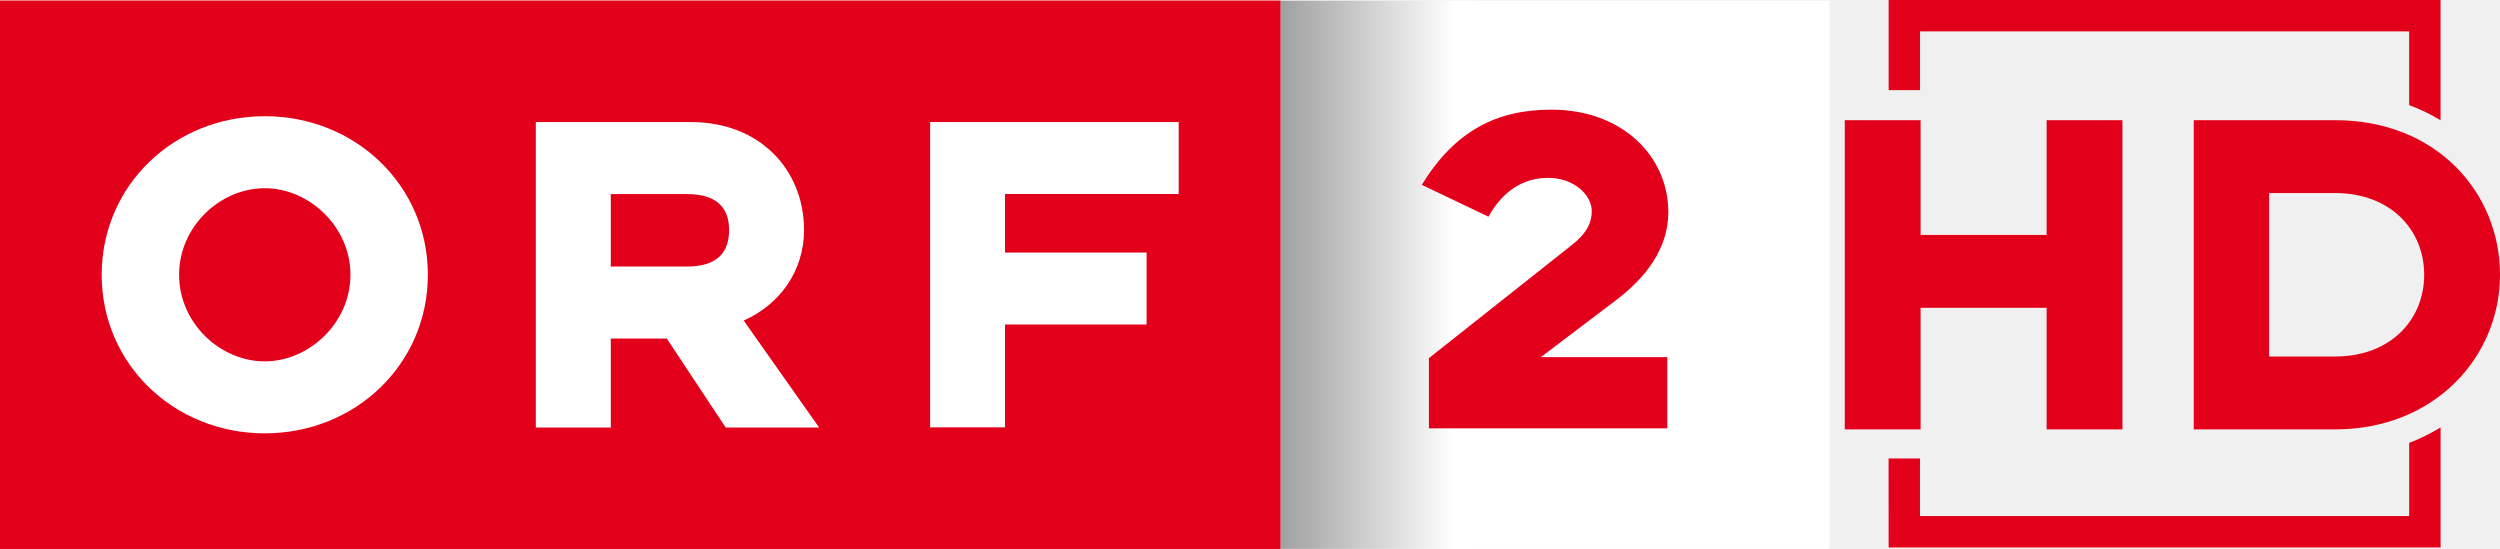
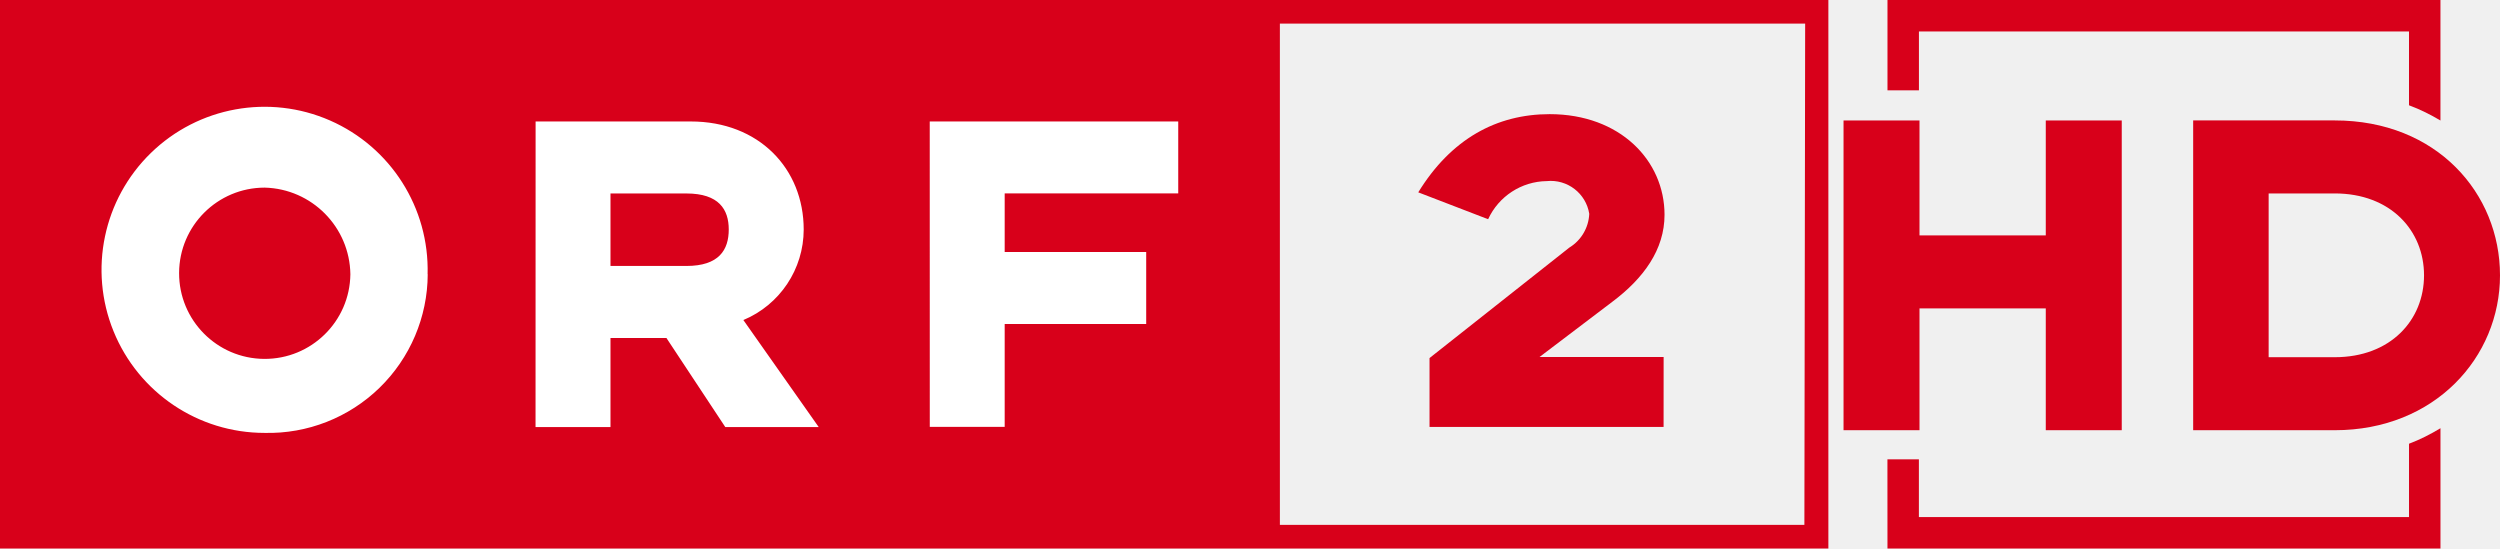
- <svg xmlns="http://www.w3.org/2000/svg" height="131.73" width="600" version="1.1">
-   <defs>
-     <linearGradient id="linearGradient17052" y2="20.041" gradientUnits="userSpaceOnUse" x2="451.71" gradientTransform="matrix(0.6446528,0,0,0.6446528,-174.2391,-239.3486)" y1="20.041" x1="626.52">
-       <stop stop-color="#FFF" offset="0" />
-       <stop stop-color="#000" offset="1" />
-     </linearGradient>
-   </defs>
-   <g transform="translate(119.51,292.3818)">
-     <path fill="#FFF" d="m188.04-292.21h131.56v131.56h-131.56v-131.56z" />
-     <path fill="#ec1b24" d="m-119.51-292.21h307.29v131.56h-307.29v-131.56z" />
-     <path fill="#FFF" d="m-16.825-226.43c0-21.482-17.409-38.062-39.136-38.062-21.733,0-39.142,16.579-39.142,38.062,0,21.476,17.409,38.049,39.142,38.049,21.727,0,39.136-16.573,39.136-38.049m-18.576,0c0,11.553-9.929,20.775-20.561,20.775-10.753,0-20.566-9.221-20.566-20.775,0-11.56,9.814-20.78,20.566-20.78,10.632-0.001,20.561,9.22,20.561,20.78" />
-     <path fill="#FFF" d="M9.085-189.78h17.996v-21.361h13.434l14.137,21.361h22.429l-18.106-25.678c8.524-3.737,14.485-11.791,14.485-21.714,0-14.594-10.748-25.916-27.107-25.916h-37.268v73.308zm36.218-38.63h-18.222v-17.397h18.222c7.829,0,10.167,3.853,10.167,8.64,0,4.904-2.339,8.757-10.167,8.757" />
-     <path fill="#FFF" d="m103.72-189.82h17.977v-24.682h33.976v-17.264h-33.976v-14.057h41.683v-17.263h-59.66v73.265z" />
-     <path fill="#FFF" d="m280.89-241.45c0-13.263-10.869-24.615-28.089-24.615-13.008,0-23.083,5.013-31.082,18.044l15.998,7.645c3.481-6.211,8.367-9.319,14.351-9.319,5.984,0,10.441,3.945,10.441,8.005,0,2.748-1.222,5.38-4.946,8.244l-34.135,27.015v16.848h57.217v-17.091h-30.349l17.831-13.501c7.633-5.734,12.762-12.788,12.762-21.275" />
-     <path fill="url(#linearGradient17052)" d="m187.8-292.21h46.253v131.56h-46.253v-131.56z" />
-     <path fill="#e2001a" d="m-119.51-292.21h307.29v131.56h-307.29v-131.56z" />
-     <path fill="#FFF" d="m-16.825-226.43c0-21.482-17.409-38.062-39.136-38.062-21.733,0-39.142,16.579-39.142,38.062,0,21.476,17.409,38.049,39.142,38.049,21.727,0,39.136-16.573,39.136-38.049m-18.576,0c0,11.553-9.929,20.775-20.561,20.775-10.753,0-20.566-9.221-20.566-20.775,0-11.56,9.814-20.78,20.566-20.78,10.632-0.001,20.561,9.22,20.561,20.78" />
-     <path fill="#FFF" d="M9.085-189.78h17.996v-21.361h13.434l14.137,21.361h22.429l-18.106-25.678c8.524-3.737,14.485-11.791,14.485-21.714,0-14.594-10.748-25.916-27.107-25.916h-37.268v73.308zm36.218-38.63h-18.222v-17.397h18.222c7.829,0,10.167,3.853,10.167,8.64,0,4.904-2.339,8.757-10.167,8.757" />
-     <path fill="#FFF" d="m103.72-189.82h17.977v-24.682h33.976v-17.264h-33.976v-14.057h41.683v-17.263h-59.66v73.265z" />
-     <path fill="#e2001a" d="m280.89-241.45c0-13.263-10.869-24.615-28.089-24.615-13.008,0-23.083,5.013-31.082,18.044l15.998,7.645c3.481-6.211,8.367-9.319,14.351-9.319,5.984,0,10.441,3.945,10.441,8.005,0,2.748-1.222,5.38-4.946,8.244l-34.135,27.015v16.848h57.217v-17.091h-30.349l17.831-13.501c7.633-5.734,12.762-12.788,12.762-21.275" />
-     <path d="m389.88-189.33v-74.208h-18.199v27.534h-30.249v-27.534h-18.198v74.208h18.198v-29.186h30.249v29.186h18.199zm90.612-37.104c0-19.616-15.127-37.104-39.586-37.104h-33.915v74.208h33.915c23.987,0,39.586-17.488,39.586-37.104m-18.198,0c0,10.752-8.036,19.616-21.387,19.616h-15.835v-39.232h15.835c13.351,0,21.387,8.864,21.387,19.616" fill="#e2001a" />
-     <path fill="#e2001a" d="m458.69-284.85v17.684c2.696,1.001,5.184,2.245,7.534,3.652v-28.871h-132.46v21.634h7.535v-14.099" />
-     <path fill="#e2001a" d="m333.76-160.99h132.47v-28.811c-2.356,1.426-4.847,2.696-7.535,3.715v17.562h-117.41v-13.828h-7.535" />
+ <svg xmlns="http://www.w3.org/2000/svg" width="800" height="175.52" version="1.1">
+   <g>
+     <path d="m532.36 114.24h-39.716l23.296-17.669c10.012-7.505 16.71-16.71 16.71-27.832 0-17.359-14.228-32.211-36.742-32.211-17.049 0-31.587 7.972-42.065 25.021l22.357 8.601a20.961 20.961 0 0 1 18.764-12.198 12.489 12.489 0 0 1 13.599 10.474 13.338 13.338 0 0 1-6.389 10.812l-44.724 35.337v22.047h74.898z" fill="#d8001a" />
+     <path d="m409.56 7.559h168.09l-0.246 160.4h-167.84zm175.52-7.559h-585.08v175.52h585.08z" fill="#d8001a" />
+     <path d="m219.66 85.108h-24.304v-23.198h24.289c10.429 0 13.555 5.136 13.555 11.525 0 6.542-3.126 11.672-13.555 11.672m-48.273 51.556h23.984v-28.506h17.9l18.838 28.506h29.896l-24.112-34.251a31.405 31.405 0 0 0 19.306-28.967c0-19.477-14.321-34.575-36.124-34.575h-49.668zm-34.541-48.907a52.18 52.18 0 1 0-52.156 50.774 50.986 50.986 0 0 0 52.195-50.774m-24.75 0a27.405 27.405 0 1 1-27.405-27.719 28.137 28.137 0 0 1 27.405 27.719m185.41 48.843h23.969v-32.929h45.285v-23.03h-45.285v-18.75h55.537v-23.03h-79.52z" fill="#fff" />
+   </g>
+   <g fill="#d8001a">
+     <path d="m678.96 137.67v-99.131h-24.311v36.782h-40.408v-36.782h-24.31v99.131h24.31v-38.988h40.408v38.988zm121.04-49.566c0-26.204-20.208-49.566-52.881-49.566h-45.306v99.131h45.306c32.043 0 52.881-23.362 52.881-49.566m-24.31 0c0 14.363-10.735 26.204-28.57 26.204h-21.153v-52.408h21.153c17.835 0 28.57 11.841 28.57 26.204" />
+     <path d="m770.88 10.065v23.623c3.601 1.337 6.925 2.999 10.064 4.879v-38.568h-176.95v28.9h10.065v-18.834" />
+     <path d="m603.99 175.52h176.96v-38.487c-3.148 1.904-6.475 3.601-10.066 4.962v23.46h-156.84v-18.472h-10.066" />
  </g>
</svg>
